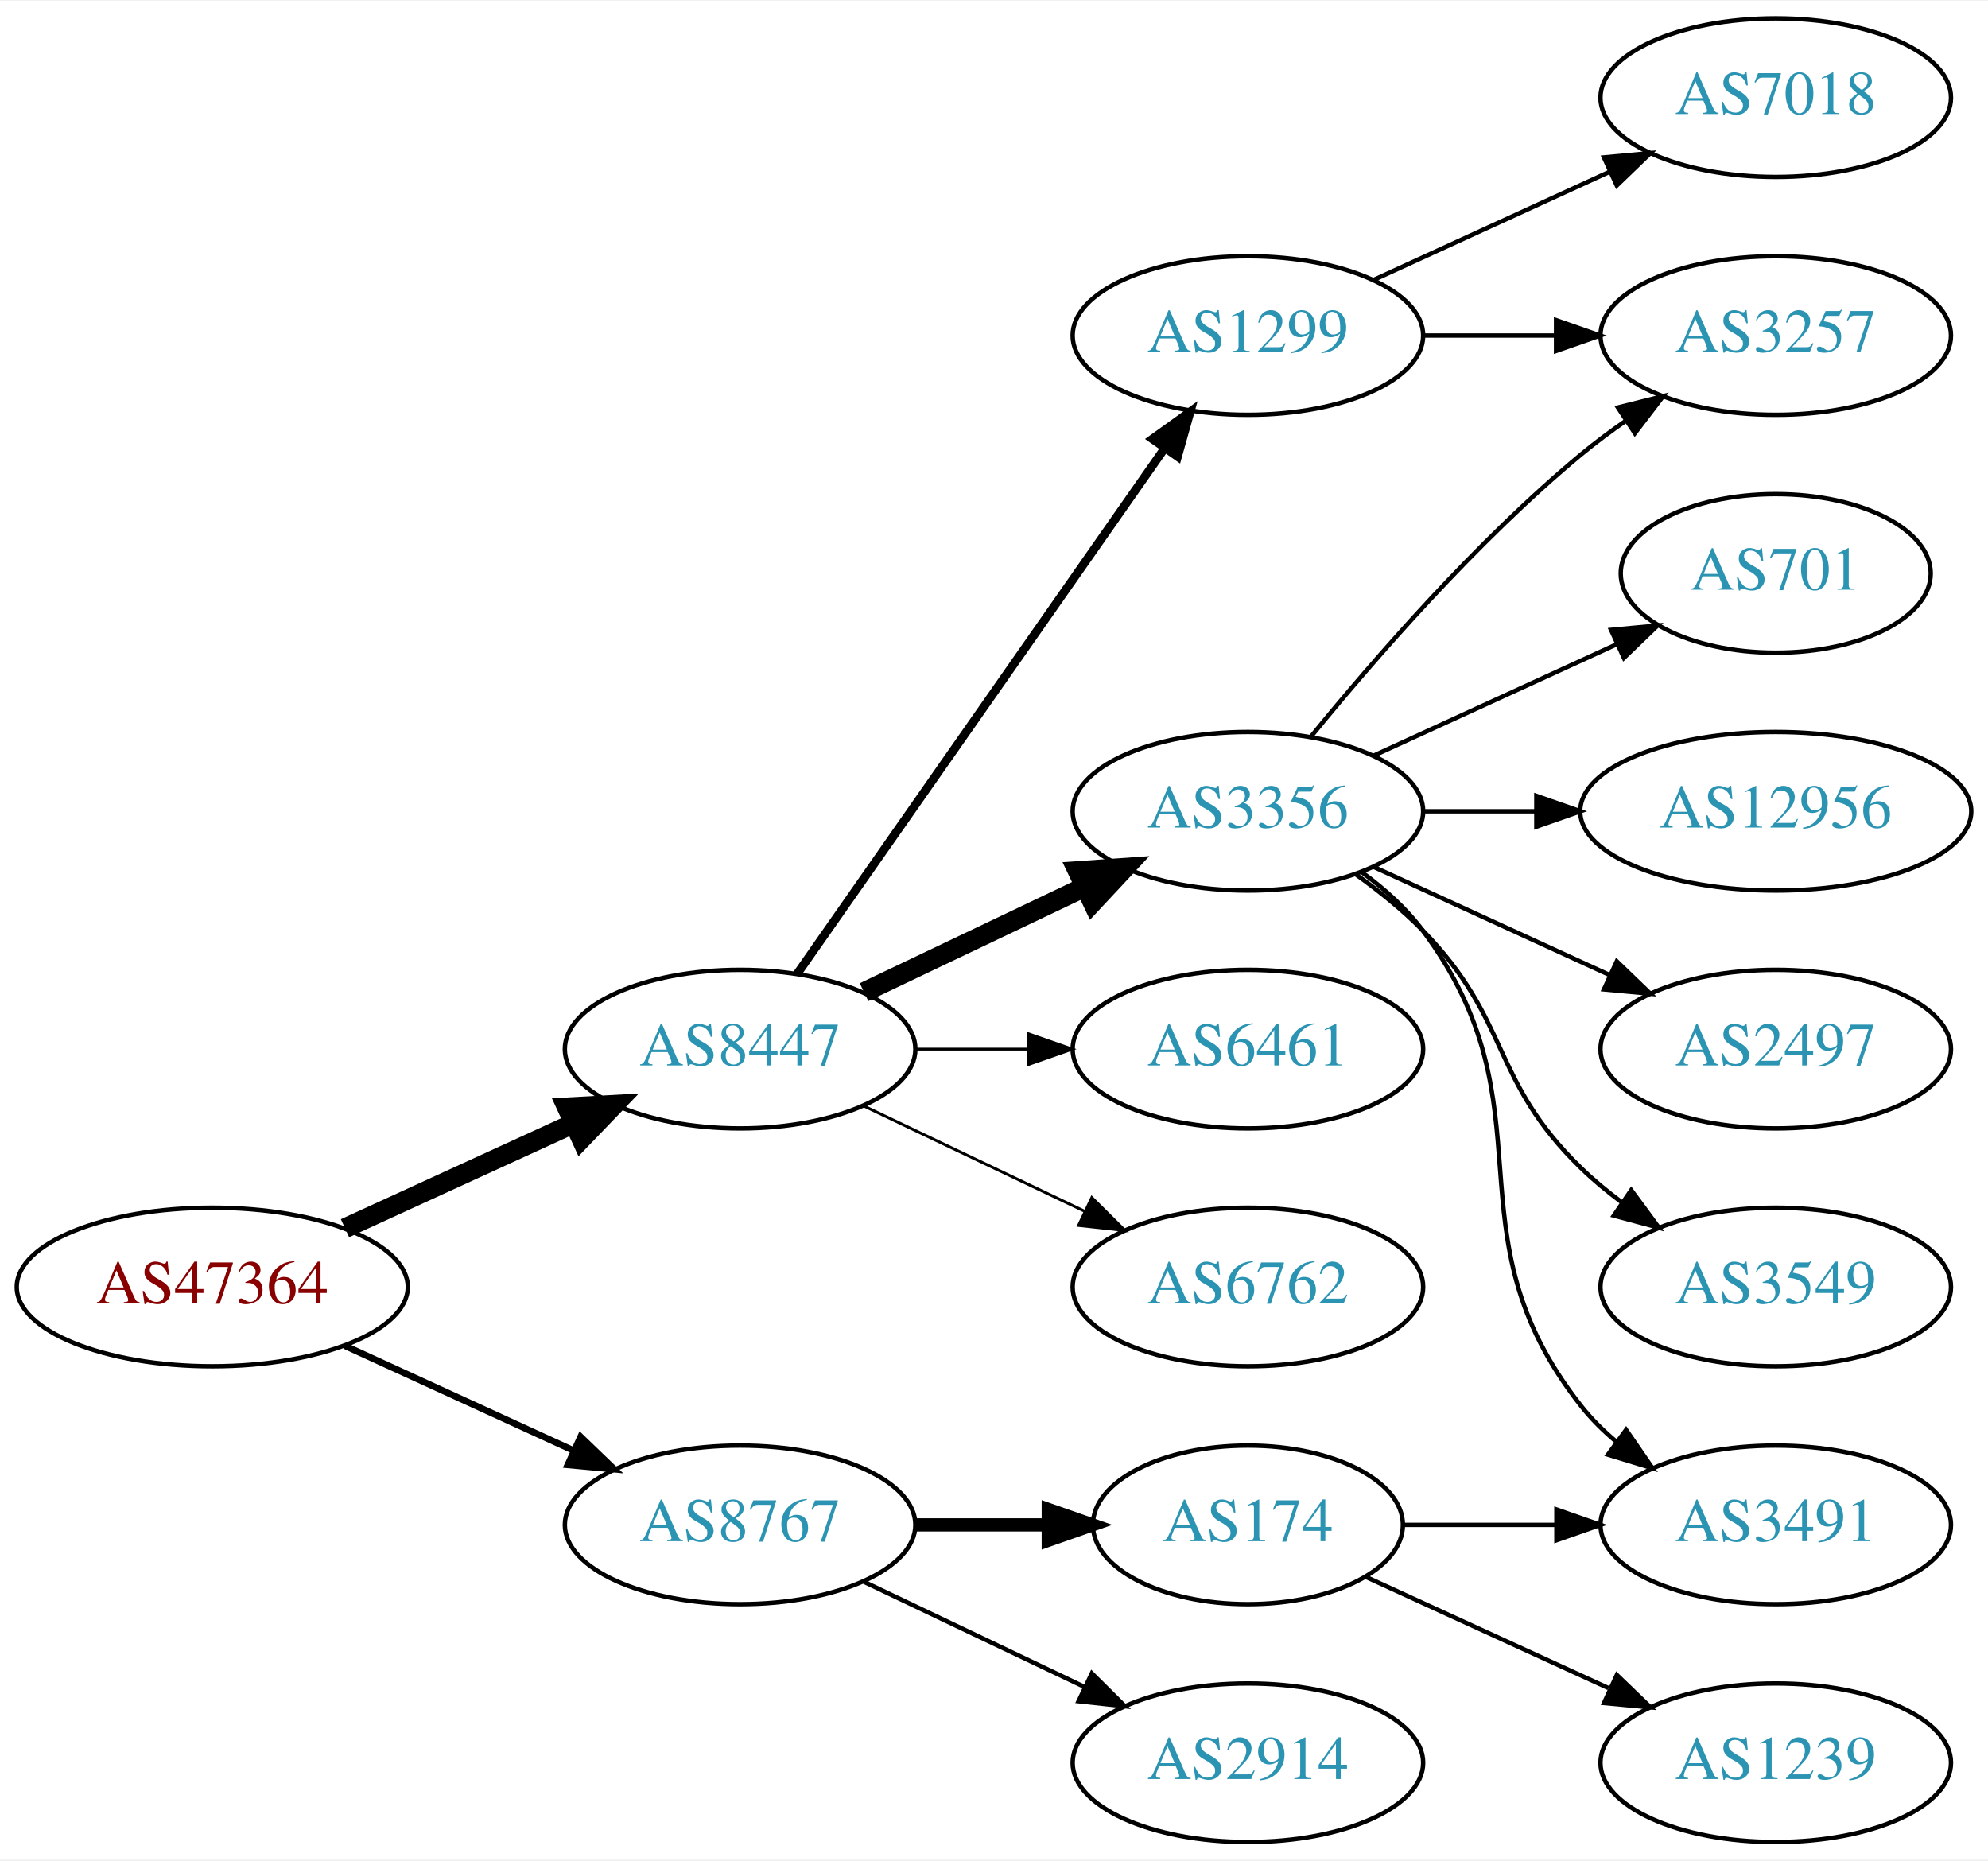
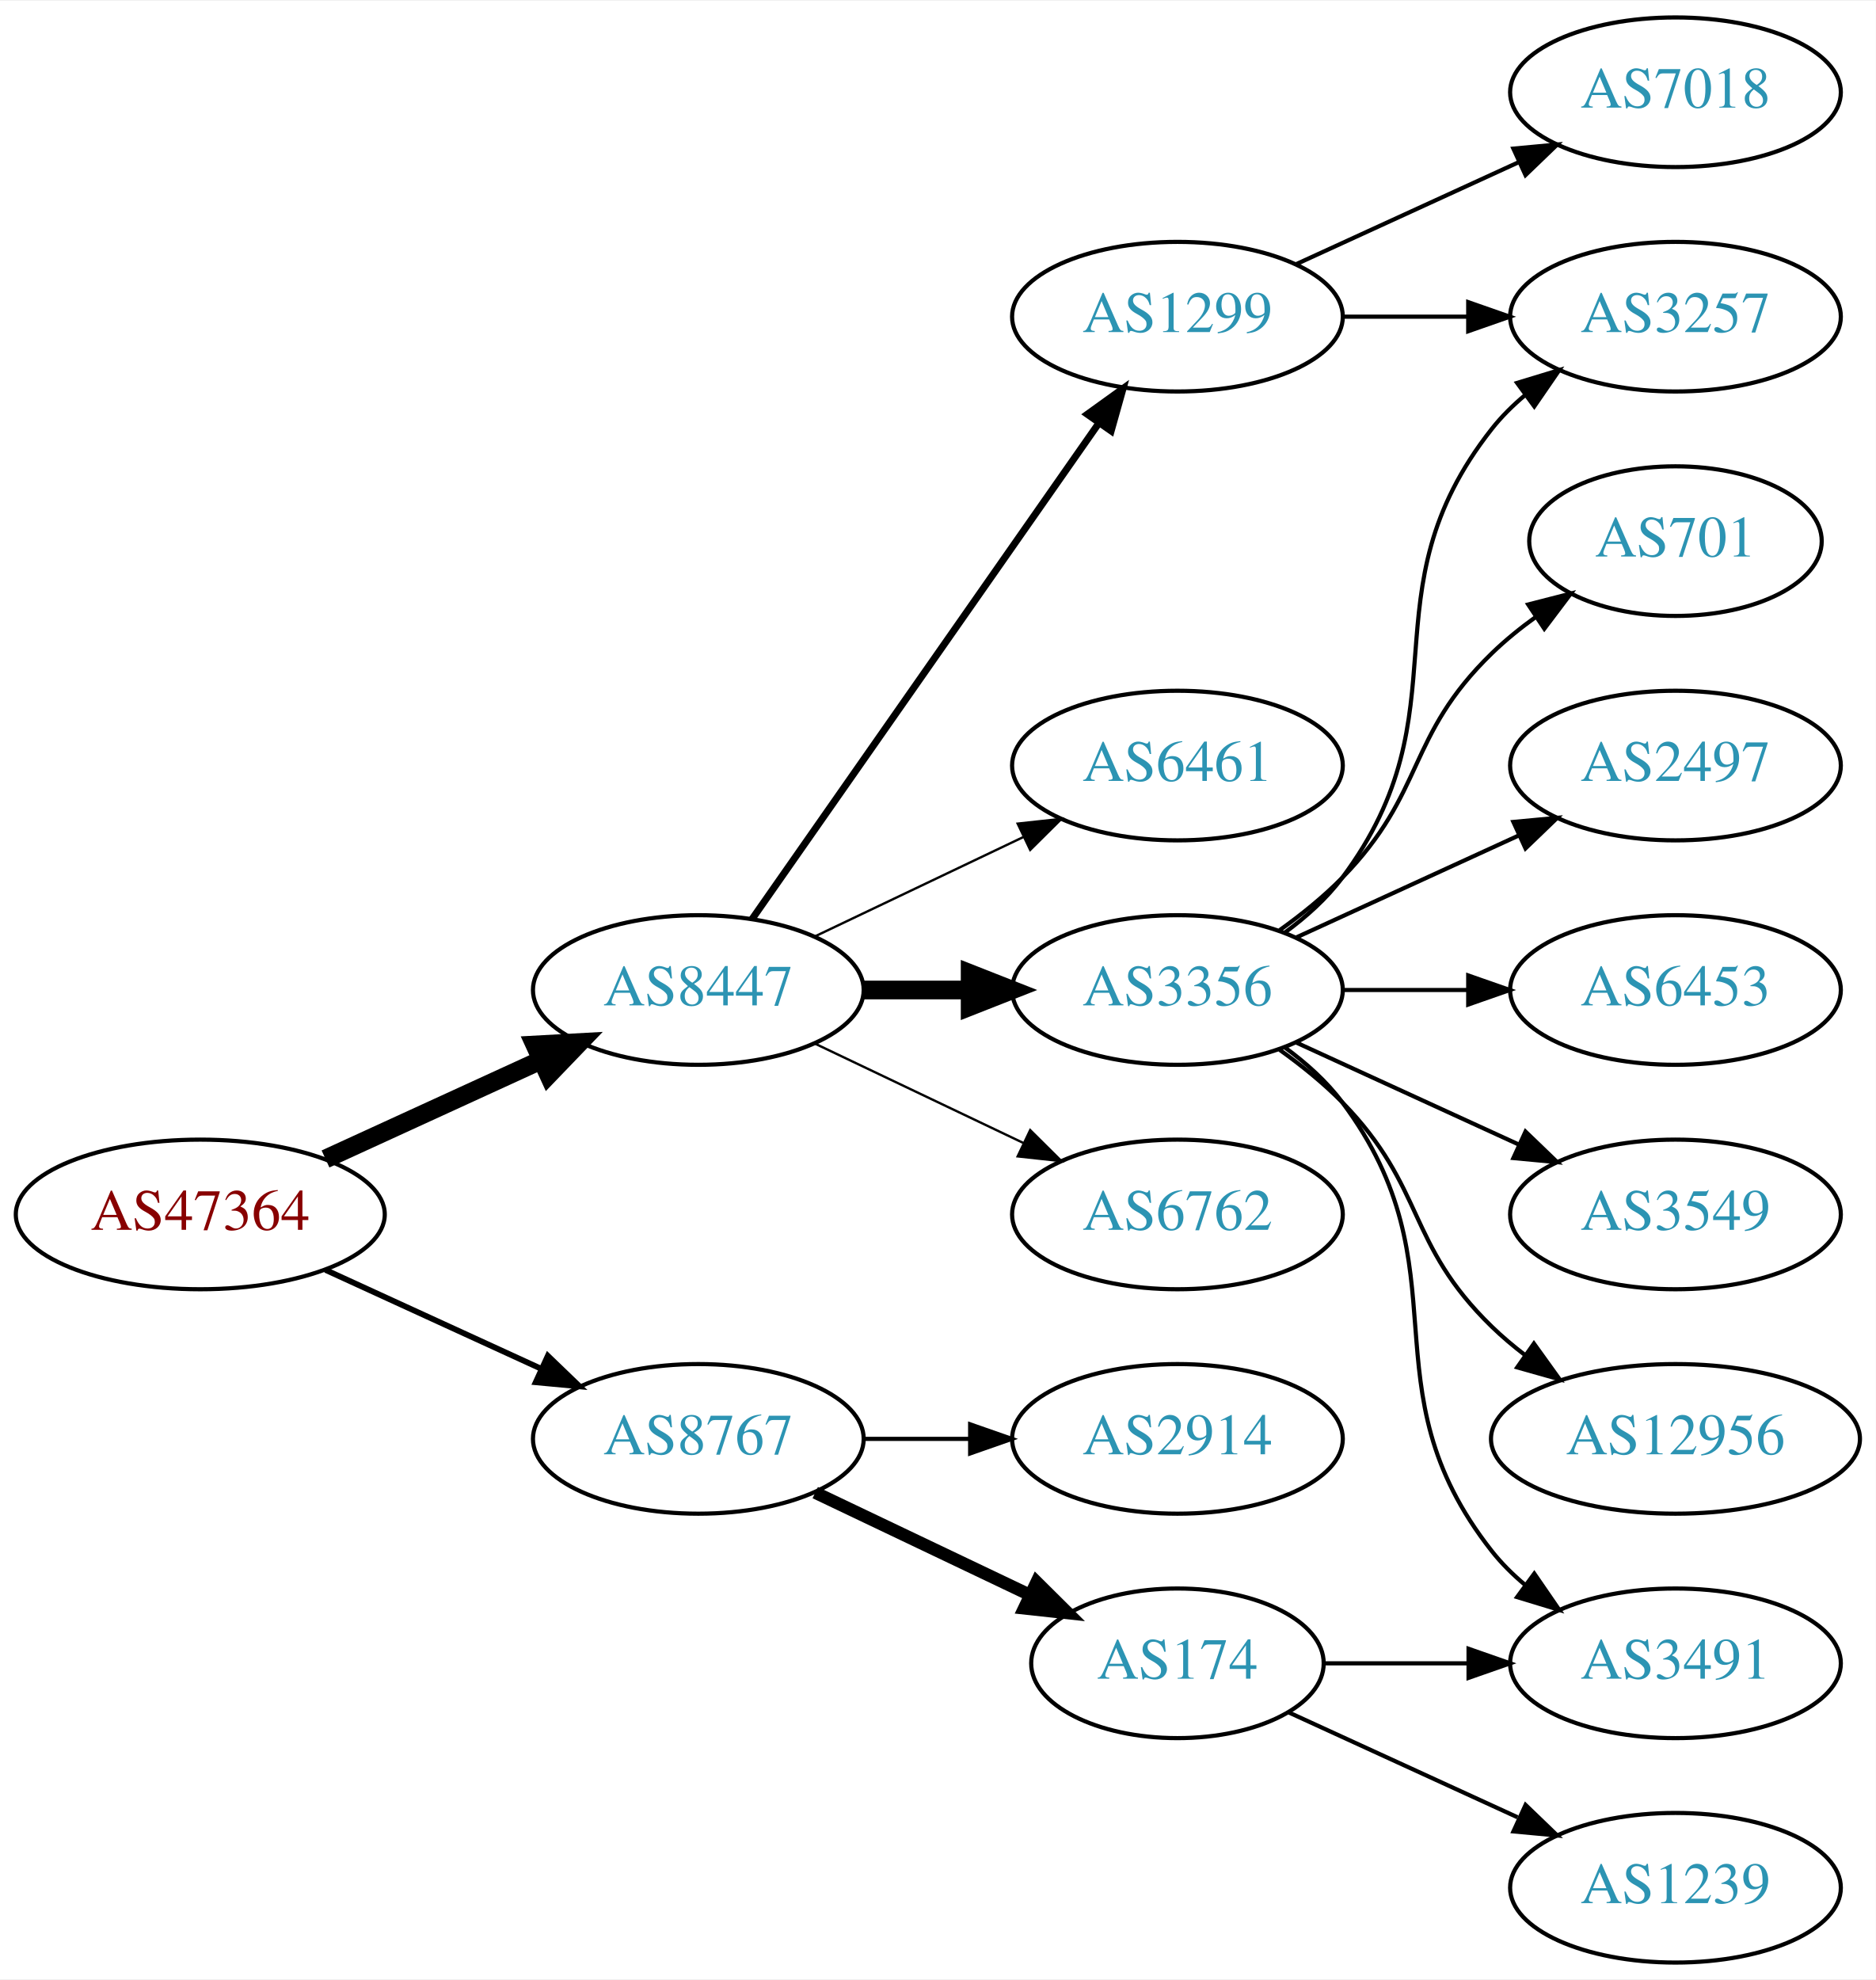
- <svg xmlns="http://www.w3.org/2000/svg" xmlns:xlink="http://www.w3.org/1999/xlink" width="451pt" height="422pt" viewBox="0.00 0.00 451.37 422.00">
-   <g id="graph0" class="graph" transform="scale(1 1) rotate(0) translate(4 418)">
-     <polygon fill="white" stroke="none" points="-4,4 -4,-418 447.37,-418 447.37,4 -4,4" />
+ <svg xmlns="http://www.w3.org/2000/svg" xmlns:xlink="http://www.w3.org/1999/xlink" width="451pt" height="476pt" viewBox="0.00 0.00 451.37 476.00">
+   <g id="graph0" class="graph" transform="scale(1 1) rotate(0) translate(4 472)">
+     <polygon fill="white" stroke="none" points="-4,4 -4,-472 447.37,-472 447.37,4 -4,4" />
    <g id="node1" class="node">
      <g id="a_node1">
        <a xlink:href="/asn/47364" xlink:title="AS47364 ~ Plansee Group Service Gmbh [AT]">
-           <ellipse fill="#ffffff" stroke="black" cx="44.196" cy="-126" rx="44.393" ry="18" />
-           <text text-anchor="middle" x="44.196" y="-122.3" font-family="Times,serif" font-size="14.00" fill="#880000">AS47364</text>
+           <ellipse fill="#ffffff" stroke="black" cx="44.196" cy="-180" rx="44.393" ry="18" />
+           <text text-anchor="middle" x="44.196" y="-176.3" font-family="Times,serif" font-size="14.00" fill="#880000">AS47364</text>
        </a>
      </g>
    </g>
    <g id="node2" class="node">
      <g id="a_node2">
        <a xlink:href="/asn/8447" xlink:title="AS8447 ~ A1 Telekom Austria AG [AT]">
-           <ellipse fill="#ffffff" stroke="black" cx="164.039" cy="-180" rx="39.794" ry="18" />
-           <text text-anchor="middle" x="164.039" y="-176.3" font-family="Times,serif" font-size="14.00" fill="#2c94b3">AS8447</text>
+           <ellipse fill="#ffffff" stroke="black" cx="164.039" cy="-234" rx="39.794" ry="18" />
+           <text text-anchor="middle" x="164.039" y="-230.3" font-family="Times,serif" font-size="14.00" fill="#2c94b3">AS8447</text>
        </a>
      </g>
    </g>
    <g id="edge1" class="edge">
-       <path fill="none" stroke="black" stroke-width="4.5" d="M74.326,-139.348C89.937,-146.502 109.335,-155.391 126.007,-163.03" />
-       <polygon fill="black" stroke="black" stroke-width="4.5" points="124.727,-166.775 135.459,-167.362 128.008,-159.616 124.727,-166.775" />
+       <path fill="none" stroke="black" stroke-width="4.5" d="M74.326,-193.348C89.937,-200.502 109.335,-209.391 126.007,-217.03" />
+       <polygon fill="black" stroke="black" stroke-width="4.5" points="124.727,-220.775 135.459,-221.362 128.008,-213.616 124.727,-220.775" />
    </g>
    <g id="node3" class="node">
      <g id="a_node3">
        <a xlink:href="/asn/8767" xlink:title="AS8767 ~ Germany [DE]">
-           <ellipse fill="#ffffff" stroke="black" cx="164.039" cy="-72" rx="39.794" ry="18" />
-           <text text-anchor="middle" x="164.039" y="-68.3" font-family="Times,serif" font-size="14.00" fill="#2c94b3">AS8767</text>
+           <ellipse fill="#ffffff" stroke="black" cx="164.039" cy="-126" rx="39.794" ry="18" />
+           <text text-anchor="middle" x="164.039" y="-122.3" font-family="Times,serif" font-size="14.00" fill="#2c94b3">AS8767</text>
        </a>
      </g>
    </g>
    <g id="edge2" class="edge">
-       <path fill="none" stroke="black" stroke-width="1.5" d="M74.326,-112.652C89.937,-105.498 109.335,-96.609 126.007,-88.969" />
-       <polygon fill="black" stroke="black" stroke-width="1.5" points="127.826,-91.986 135.459,-84.638 124.91,-85.622 127.826,-91.986" />
+       <path fill="none" stroke="black" stroke-width="1.385" d="M74.326,-166.652C89.937,-159.498 109.335,-150.609 126.007,-142.97" />
+       <polygon fill="black" stroke="black" stroke-width="1.385" points="127.826,-145.986 135.459,-138.638 124.91,-139.622 127.826,-145.986" />
    </g>
    <g id="node4" class="node">
      <g id="a_node4">
-         <a xlink:href="/asn/1299" xlink:title="AS1299 ~ Telia Carrier [EU]">
-           <ellipse fill="#ffffff" stroke="black" cx="279.332" cy="-342" rx="39.794" ry="18" />
-           <text text-anchor="middle" x="279.332" y="-338.3" font-family="Times,serif" font-size="14.00" fill="#2c94b3">AS1299</text>
-         </a>
-       </g>
-     </g>
-     <g id="edge3" class="edge">
-       <path fill="none" stroke="black" stroke-width="1.929" d="M176.949,-197.031C196.871,-225.517 237.06,-282.985 260.41,-316.374" />
-       <polygon fill="black" stroke="black" stroke-width="1.929" points="257.641,-318.521 266.24,-324.71 263.377,-314.509 257.641,-318.521" />
-     </g>
-     <g id="node5" class="node">
-       <g id="a_node5">
        <a xlink:href="/asn/3356" xlink:title="AS3356 ~ Level 3 Parent, LLC [US]">
          <ellipse fill="#ffffff" stroke="black" cx="279.332" cy="-234" rx="39.794" ry="18" />
          <text text-anchor="middle" x="279.332" y="-230.3" font-family="Times,serif" font-size="14.00" fill="#2c94b3">AS3356</text>
        </a>
      </g>
    </g>
+     <g id="edge3" class="edge">
+       <path fill="none" stroke="black" stroke-width="4.5" d="M203.711,-234C211.914,-234 220.678,-234 229.21,-234" />
+       <polygon fill="black" stroke="black" stroke-width="4.5" points="229.449,-237.938 239.449,-234 229.449,-230.063 229.449,-237.938" />
+     </g>
+     <g id="node5" class="node">
+       <g id="a_node5">
+         <a xlink:href="/asn/6762" xlink:title="AS6762 ~ TELECOM ITALIA SPARKLE S.p.A. [IT]">
+           <ellipse fill="#ffffff" stroke="black" cx="279.332" cy="-180" rx="39.794" ry="18" />
+           <text text-anchor="middle" x="279.332" y="-176.3" font-family="Times,serif" font-size="14.00" fill="#2c94b3">AS6762</text>
+         </a>
+       </g>
+     </g>
    <g id="edge4" class="edge">
-       <path fill="none" stroke="black" stroke-width="4.5" d="M192.175,-192.934C207.169,-200.081 225.99,-209.052 242.213,-216.785" />
-       <polygon fill="black" stroke="black" stroke-width="4.5" points="240.695,-220.423 251.417,-221.171 244.084,-213.314 240.695,-220.423" />
+       <path fill="none" stroke="black" stroke-width="0.562" d="M192.175,-221.066C207.169,-213.919 225.99,-204.948 242.213,-197.215" />
+       <polygon fill="black" stroke="black" stroke-width="0.562" points="243.895,-200.291 251.417,-192.829 240.884,-193.972 243.895,-200.291" />
    </g>
    <g id="node6" class="node">
      <g id="a_node6">
-         <a xlink:href="/asn/6461" xlink:title="AS6461 ~ Zayo Bandwidth [US]">
-           <ellipse fill="#ffffff" stroke="black" cx="279.332" cy="-180" rx="39.794" ry="18" />
-           <text text-anchor="middle" x="279.332" y="-176.3" font-family="Times,serif" font-size="14.00" fill="#2c94b3">AS6461</text>
+         <a xlink:href="/asn/1299" xlink:title="AS1299 ~ Telia Carrier [EU]">
+           <ellipse fill="#ffffff" stroke="black" cx="279.332" cy="-396" rx="39.794" ry="18" />
+           <text text-anchor="middle" x="279.332" y="-392.3" font-family="Times,serif" font-size="14.00" fill="#2c94b3">AS1299</text>
        </a>
      </g>
    </g>
    <g id="edge5" class="edge">
-       <path fill="none" stroke="black" stroke-width="0.643" d="M203.711,-180C211.914,-180 220.678,-180 229.21,-180" />
-       <polygon fill="black" stroke="black" stroke-width="0.643" points="229.449,-183.5 239.449,-180 229.449,-176.5 229.449,-183.5" />
+       <path fill="none" stroke="black" stroke-width="1.688" d="M176.949,-251.031C196.871,-279.517 237.06,-336.985 260.41,-370.374" />
+       <polygon fill="black" stroke="black" stroke-width="1.688" points="257.641,-372.521 266.24,-378.71 263.377,-368.509 257.641,-372.521" />
    </g>
    <g id="node7" class="node">
      <g id="a_node7">
-         <a xlink:href="/asn/6762" xlink:title="AS6762 ~ TELECOM ITALIA SPARKLE S.p.A. [IT]">
+         <a xlink:href="/asn/6461" xlink:title="AS6461 ~ Zayo Bandwidth [US]">
+           <ellipse fill="#ffffff" stroke="black" cx="279.332" cy="-288" rx="39.794" ry="18" />
+           <text text-anchor="middle" x="279.332" y="-284.3" font-family="Times,serif" font-size="14.00" fill="#2c94b3">AS6461</text>
+         </a>
+       </g>
+     </g>
+     <g id="edge6" class="edge">
+       <path fill="none" stroke="black" stroke-width="0.562" d="M192.175,-246.934C207.169,-254.081 225.99,-263.052 242.213,-270.785" />
+       <polygon fill="black" stroke="black" stroke-width="0.562" points="240.884,-274.028 251.417,-275.171 243.895,-267.709 240.884,-274.028" />
+     </g>
+     <g id="node16" class="node">
+       <g id="a_node16">
+         <a xlink:href="/asn/2914" xlink:title="AS2914 ~ NTT America, Inc. [US]">
          <ellipse fill="#ffffff" stroke="black" cx="279.332" cy="-126" rx="39.794" ry="18" />
-           <text text-anchor="middle" x="279.332" y="-122.3" font-family="Times,serif" font-size="14.00" fill="#2c94b3">AS6762</text>
-         </a>
-       </g>
-     </g>
-     <g id="edge6" class="edge">
-       <path fill="none" stroke="black" stroke-width="0.643" d="M192.175,-167.066C207.169,-159.919 225.99,-150.948 242.213,-143.215" />
-       <polygon fill="black" stroke="black" stroke-width="0.643" points="243.895,-146.291 251.417,-138.829 240.884,-139.972 243.895,-146.291" />
-     </g>
-     <g id="node15" class="node">
-       <g id="a_node15">
+           <text text-anchor="middle" x="279.332" y="-122.3" font-family="Times,serif" font-size="14.00" fill="#2c94b3">AS2914</text>
+         </a>
+       </g>
+     </g>
+     <g id="edge16" class="edge">
+       <path fill="none" stroke="black" d="M203.711,-126C211.914,-126 220.678,-126 229.21,-126" />
+       <polygon fill="black" stroke="black" points="229.449,-129.5 239.449,-126 229.449,-122.5 229.449,-129.5" />
+     </g>
+     <g id="node17" class="node">
+       <g id="a_node17">
        <a xlink:href="/asn/174" xlink:title="AS174 ~ Cogent Communications [US]">
          <ellipse fill="#ffffff" stroke="black" cx="279.332" cy="-72" rx="35.194" ry="18" />
          <text text-anchor="middle" x="279.332" y="-68.3" font-family="Times,serif" font-size="14.00" fill="#2c94b3">AS174</text>
        </a>
      </g>
    </g>
-     <g id="edge15" class="edge">
-       <path fill="none" stroke="black" stroke-width="3" d="M203.711,-72C213.416,-72 223.907,-72 233.87,-72" />
-       <polygon fill="black" stroke="black" stroke-width="3" points="234.006,-75.5 244.006,-72 234.006,-68.5 234.006,-75.5" />
-     </g>
-     <g id="node16" class="node">
-       <g id="a_node16">
-         <a xlink:href="/asn/2914" xlink:title="AS2914 ~ NTT America, Inc. [US]">
-           <ellipse fill="#ffffff" stroke="black" cx="279.332" cy="-18" rx="39.794" ry="18" />
-           <text text-anchor="middle" x="279.332" y="-14.3" font-family="Times,serif" font-size="14.00" fill="#2c94b3">AS2914</text>
-         </a>
-       </g>
-     </g>
-     <g id="edge16" class="edge">
-       <path fill="none" stroke="black" d="M192.175,-59.066C207.169,-51.919 225.99,-42.948 242.213,-35.215" />
-       <polygon fill="black" stroke="black" points="243.895,-38.291 251.417,-30.829 240.884,-31.972 243.895,-38.291" />
+     <g id="edge17" class="edge">
+       <path fill="none" stroke="black" stroke-width="3" d="M192.175,-113.066C207.607,-105.71 227.092,-96.423 243.628,-88.541" />
+       <polygon fill="black" stroke="black" stroke-width="3" points="245.448,-91.551 252.969,-84.089 242.436,-85.232 245.448,-91.551" />
+     </g>
+     <g id="node8" class="node">
+       <g id="a_node8">
+         <a xlink:href="/asn/6453" xlink:title="AS6453 ~ TATA COMMUNICATIONS (AMERICA) INC [US]">
+           <ellipse fill="#ffffff" stroke="black" cx="399.174" cy="-234" rx="39.794" ry="18" />
+           <text text-anchor="middle" x="399.174" y="-230.3" font-family="Times,serif" font-size="14.00" fill="#2c94b3">AS6453</text>
+         </a>
+       </g>
+     </g>
+     <g id="edge7" class="edge">
+       <path fill="none" stroke="black" d="M319.244,-234C328.798,-234 339.147,-234 349.11,-234" />
+       <polygon fill="black" stroke="black" points="349.302,-237.5 359.302,-234 349.302,-230.5 349.302,-237.5" />
+     </g>
+     <g id="node9" class="node">
+       <g id="a_node9">
+         <a xlink:href="/asn/3549" xlink:title="AS3549 ~ Level 3 Parent, LLC [US]">
+           <ellipse fill="#ffffff" stroke="black" cx="399.174" cy="-180" rx="39.794" ry="18" />
+           <text text-anchor="middle" x="399.174" y="-176.3" font-family="Times,serif" font-size="14.00" fill="#2c94b3">AS3549</text>
+         </a>
+       </g>
+     </g>
+     <g id="edge8" class="edge">
+       <path fill="none" stroke="black" d="M307.96,-221.339C323.917,-214.027 344.188,-204.739 361.471,-196.819" />
+       <polygon fill="black" stroke="black" points="363.085,-199.929 370.718,-192.581 360.169,-193.565 363.085,-199.929" />
+     </g>
+     <g id="node10" class="node">
+       <g id="a_node10">
+         <a xlink:href="/asn/12956" xlink:title="AS12956 ~ TELXIUS [ES]">
+           <ellipse fill="#ffffff" stroke="black" cx="399.174" cy="-126" rx="44.393" ry="18" />
+           <text text-anchor="middle" x="399.174" y="-122.3" font-family="Times,serif" font-size="14.00" fill="#2c94b3">AS12956</text>
+         </a>
+       </g>
+     </g>
+     <g id="edge9" class="edge">
+       <path fill="none" stroke="black" d="M303.926,-219.611C309.182,-215.852 314.513,-211.563 318.978,-207 339.151,-186.383 334.285,-173.094 354.978,-153 357.464,-150.586 360.202,-148.278 363.055,-146.1" />
+       <polygon fill="black" stroke="black" points="365.11,-148.934 371.291,-140.329 361.092,-143.202 365.11,-148.934" />
+     </g>
+     <g id="node11" class="node">
+       <g id="a_node11">
+         <a xlink:href="/asn/3257" xlink:title="AS3257 ~ GTT [DE]">
+           <ellipse fill="#ffffff" stroke="black" cx="399.174" cy="-396" rx="39.794" ry="18" />
+           <text text-anchor="middle" x="399.174" y="-392.3" font-family="Times,serif" font-size="14.00" fill="#2c94b3">AS3257</text>
+         </a>
+       </g>
+     </g>
+     <g id="edge10" class="edge">
+       <path fill="none" stroke="black" d="M305.262,-247.882C310.338,-251.611 315.256,-256.016 318.978,-261 349.249,-301.542 323.679,-329.246 354.978,-369 357.303,-371.953 360.047,-374.67 363.006,-377.147" />
+       <polygon fill="black" stroke="black" points="361.065,-380.064 371.203,-383.145 365.199,-374.415 361.065,-380.064" />
+     </g>
+     <g id="node12" class="node">
+       <g id="a_node12">
+         <a xlink:href="/asn/701" xlink:title="AS701 ~ UUNET [US]">
+           <ellipse fill="#ffffff" stroke="black" cx="399.174" cy="-342" rx="35.194" ry="18" />
+           <text text-anchor="middle" x="399.174" y="-338.3" font-family="Times,serif" font-size="14.00" fill="#2c94b3">AS701</text>
+         </a>
+       </g>
+     </g>
+     <g id="edge11" class="edge">
+       <path fill="none" stroke="black" d="M303.926,-248.389C309.182,-252.148 314.513,-256.437 318.978,-261 339.151,-281.617 334.285,-294.906 354.978,-315 358.206,-318.134 361.857,-321.089 365.635,-323.812" />
+       <polygon fill="black" stroke="black" points="363.732,-326.75 373.995,-329.383 367.614,-320.925 363.732,-326.75" />
    </g>
    <g id="node13" class="node">
      <g id="a_node13">
-         <a xlink:href="/asn/3257" xlink:title="AS3257 ~ GTT [DE]">
-           <ellipse fill="#ffffff" stroke="black" cx="399.174" cy="-342" rx="39.794" ry="18" />
-           <text text-anchor="middle" x="399.174" y="-338.3" font-family="Times,serif" font-size="14.00" fill="#2c94b3">AS3257</text>
-         </a>
-       </g>
-     </g>
-     <g id="edge14" class="edge">
-       <path fill="none" stroke="black" d="M319.244,-342C328.798,-342 339.147,-342 349.11,-342" />
-       <polygon fill="black" stroke="black" points="349.302,-345.5 359.302,-342 349.302,-338.5 349.302,-345.5" />
+         <a xlink:href="/asn/2497" xlink:title="AS2497 ~ Internet Initiative Japan Inc. [JP]">
+           <ellipse fill="#ffffff" stroke="black" cx="399.174" cy="-288" rx="39.794" ry="18" />
+           <text text-anchor="middle" x="399.174" y="-284.3" font-family="Times,serif" font-size="14.00" fill="#2c94b3">AS2497</text>
+         </a>
+       </g>
+     </g>
+     <g id="edge12" class="edge">
+       <path fill="none" stroke="black" d="M307.96,-246.661C323.917,-253.973 344.188,-263.261 361.471,-271.181" />
+       <polygon fill="black" stroke="black" points="360.169,-274.435 370.718,-275.419 363.085,-268.071 360.169,-274.435" />
    </g>
    <g id="node14" class="node">
      <g id="a_node14">
-         <a xlink:href="/asn/7018" xlink:title="AS7018 ~ AT&amp;T Services, Inc. [US]">
-           <ellipse fill="#ffffff" stroke="black" cx="399.174" cy="-396" rx="39.794" ry="18" />
-           <text text-anchor="middle" x="399.174" y="-392.3" font-family="Times,serif" font-size="14.00" fill="#2c94b3">AS7018</text>
-         </a>
-       </g>
-     </g>
-     <g id="edge13" class="edge">
-       <path fill="none" stroke="black" d="M307.96,-354.661C323.917,-361.973 344.188,-371.261 361.471,-379.181" />
-       <polygon fill="black" stroke="black" points="360.169,-382.435 370.718,-383.419 363.085,-376.071 360.169,-382.435" />
-     </g>
-     <g id="node8" class="node">
-       <g id="a_node8">
-         <a xlink:href="/asn/701" xlink:title="AS701 ~ UUNET [US]">
-           <ellipse fill="#ffffff" stroke="black" cx="399.174" cy="-288" rx="35.194" ry="18" />
-           <text text-anchor="middle" x="399.174" y="-284.3" font-family="Times,serif" font-size="14.00" fill="#2c94b3">AS701</text>
-         </a>
-       </g>
-     </g>
-     <g id="edge7" class="edge">
-       <path fill="none" stroke="black" d="M307.96,-246.661C324.377,-254.183 345.358,-263.798 362.955,-271.861" />
-       <polygon fill="black" stroke="black" points="361.783,-275.174 372.332,-276.158 364.7,-268.811 361.783,-275.174" />
-     </g>
-     <g id="node9" class="node">
-       <g id="a_node9">
-         <a xlink:href="/asn/12956" xlink:title="AS12956 ~ TELXIUS [ES]">
-           <ellipse fill="#ffffff" stroke="black" cx="399.174" cy="-234" rx="44.393" ry="18" />
-           <text text-anchor="middle" x="399.174" y="-230.3" font-family="Times,serif" font-size="14.00" fill="#2c94b3">AS12956</text>
-         </a>
-       </g>
-     </g>
-     <g id="edge8" class="edge">
-       <path fill="none" stroke="black" d="M319.244,-234C327.347,-234 336.022,-234 344.548,-234" />
-       <polygon fill="black" stroke="black" points="344.826,-237.5 354.826,-234 344.826,-230.5 344.826,-237.5" />
-     </g>
-     <g id="node10" class="node">
-       <g id="a_node10">
        <a xlink:href="/asn/3491" xlink:title="AS3491 ~ PCCW Global, Inc. [US]">
          <ellipse fill="#ffffff" stroke="black" cx="399.174" cy="-72" rx="39.794" ry="18" />
          <text text-anchor="middle" x="399.174" y="-68.3" font-family="Times,serif" font-size="14.00" fill="#2c94b3">AS3491</text>
        </a>
      </g>
    </g>
-     <g id="edge9" class="edge">
+     <g id="edge13" class="edge">
      <path fill="none" stroke="black" d="M305.262,-220.118C310.338,-216.389 315.256,-211.984 318.978,-207 349.249,-166.458 323.679,-138.754 354.978,-99 357.303,-96.047 360.047,-93.33 363.006,-90.853" />
      <polygon fill="black" stroke="black" points="365.199,-93.585 371.203,-84.855 361.065,-87.936 365.199,-93.585" />
    </g>
-     <g id="node11" class="node">
-       <g id="a_node11">
-         <a xlink:href="/asn/2497" xlink:title="AS2497 ~ Internet Initiative Japan Inc. [JP]">
-           <ellipse fill="#ffffff" stroke="black" cx="399.174" cy="-180" rx="39.794" ry="18" />
-           <text text-anchor="middle" x="399.174" y="-176.3" font-family="Times,serif" font-size="14.00" fill="#2c94b3">AS2497</text>
-         </a>
-       </g>
-     </g>
-     <g id="edge10" class="edge">
-       <path fill="none" stroke="black" d="M307.96,-221.339C323.917,-214.027 344.188,-204.739 361.471,-196.819" />
-       <polygon fill="black" stroke="black" points="363.085,-199.929 370.718,-192.581 360.169,-193.565 363.085,-199.929" />
-     </g>
-     <g id="node12" class="node">
-       <g id="a_node12">
-         <a xlink:href="/asn/3549" xlink:title="AS3549 ~ Level 3 Parent, LLC [US]">
-           <ellipse fill="#ffffff" stroke="black" cx="399.174" cy="-126" rx="39.794" ry="18" />
-           <text text-anchor="middle" x="399.174" y="-122.3" font-family="Times,serif" font-size="14.00" fill="#2c94b3">AS3549</text>
-         </a>
-       </g>
-     </g>
-     <g id="edge11" class="edge">
-       <path fill="none" stroke="black" d="M303.926,-219.611C309.182,-215.852 314.513,-211.563 318.978,-207 339.151,-186.383 334.285,-173.094 354.978,-153 357.823,-150.237 360.997,-147.614 364.297,-145.166" />
-       <polygon fill="black" stroke="black" points="366.363,-147.994 372.645,-139.462 362.414,-142.214 366.363,-147.994" />
-     </g>
-     <g id="edge12" class="edge">
-       <path fill="none" stroke="black" d="M293.751,-251.065C307.865,-268.375 331.28,-295.345 354.978,-315 358.194,-317.668 361.695,-320.27 365.265,-322.741" />
-       <polygon fill="black" stroke="black" points="363.343,-325.666 373.622,-328.236 367.189,-319.817 363.343,-325.666" />
-     </g>
-     <g id="edge17" class="edge">
+     <g id="edge15" class="edge">
+       <path fill="none" stroke="black" d="M319.244,-396C328.798,-396 339.147,-396 349.11,-396" />
+       <polygon fill="black" stroke="black" points="349.302,-399.5 359.302,-396 349.302,-392.5 349.302,-399.5" />
+     </g>
+     <g id="node15" class="node">
+       <g id="a_node15">
+         <a xlink:href="/asn/7018" xlink:title="AS7018 ~ AT&amp;T Services, Inc. [US]">
+           <ellipse fill="#ffffff" stroke="black" cx="399.174" cy="-450" rx="39.794" ry="18" />
+           <text text-anchor="middle" x="399.174" y="-446.3" font-family="Times,serif" font-size="14.00" fill="#2c94b3">AS7018</text>
+         </a>
+       </g>
+     </g>
+     <g id="edge14" class="edge">
+       <path fill="none" stroke="black" d="M307.96,-408.661C323.917,-415.973 344.188,-425.261 361.471,-433.181" />
+       <polygon fill="black" stroke="black" points="360.169,-436.435 370.718,-437.419 363.085,-430.071 360.169,-436.435" />
+     </g>
+     <g id="edge19" class="edge">
      <path fill="none" stroke="black" d="M314.733,-72C325.557,-72 337.725,-72 349.352,-72" />
      <polygon fill="black" stroke="black" points="349.383,-75.5 359.383,-72 349.383,-68.5 349.383,-75.5" />
    </g>
-     <g id="node17" class="node">
-       <g id="a_node17">
+     <g id="node18" class="node">
+       <g id="a_node18">
        <a xlink:href="/asn/1239" xlink:title="AS1239 ~ Sprint [US]">
          <ellipse fill="#ffffff" stroke="black" cx="399.174" cy="-18" rx="39.794" ry="18" />
          <text text-anchor="middle" x="399.174" y="-14.3" font-family="Times,serif" font-size="14.00" fill="#2c94b3">AS1239</text>
        </a>
      </g>
    </g>
    <g id="edge18" class="edge">
      <path fill="none" stroke="black" d="M306.193,-60.15C322.313,-52.762 343.316,-43.138 361.181,-34.952" />
      <polygon fill="black" stroke="black" points="363.099,-37.923 370.732,-30.575 360.183,-31.559 363.099,-37.923" />
    </g>
  </g>
</svg>
